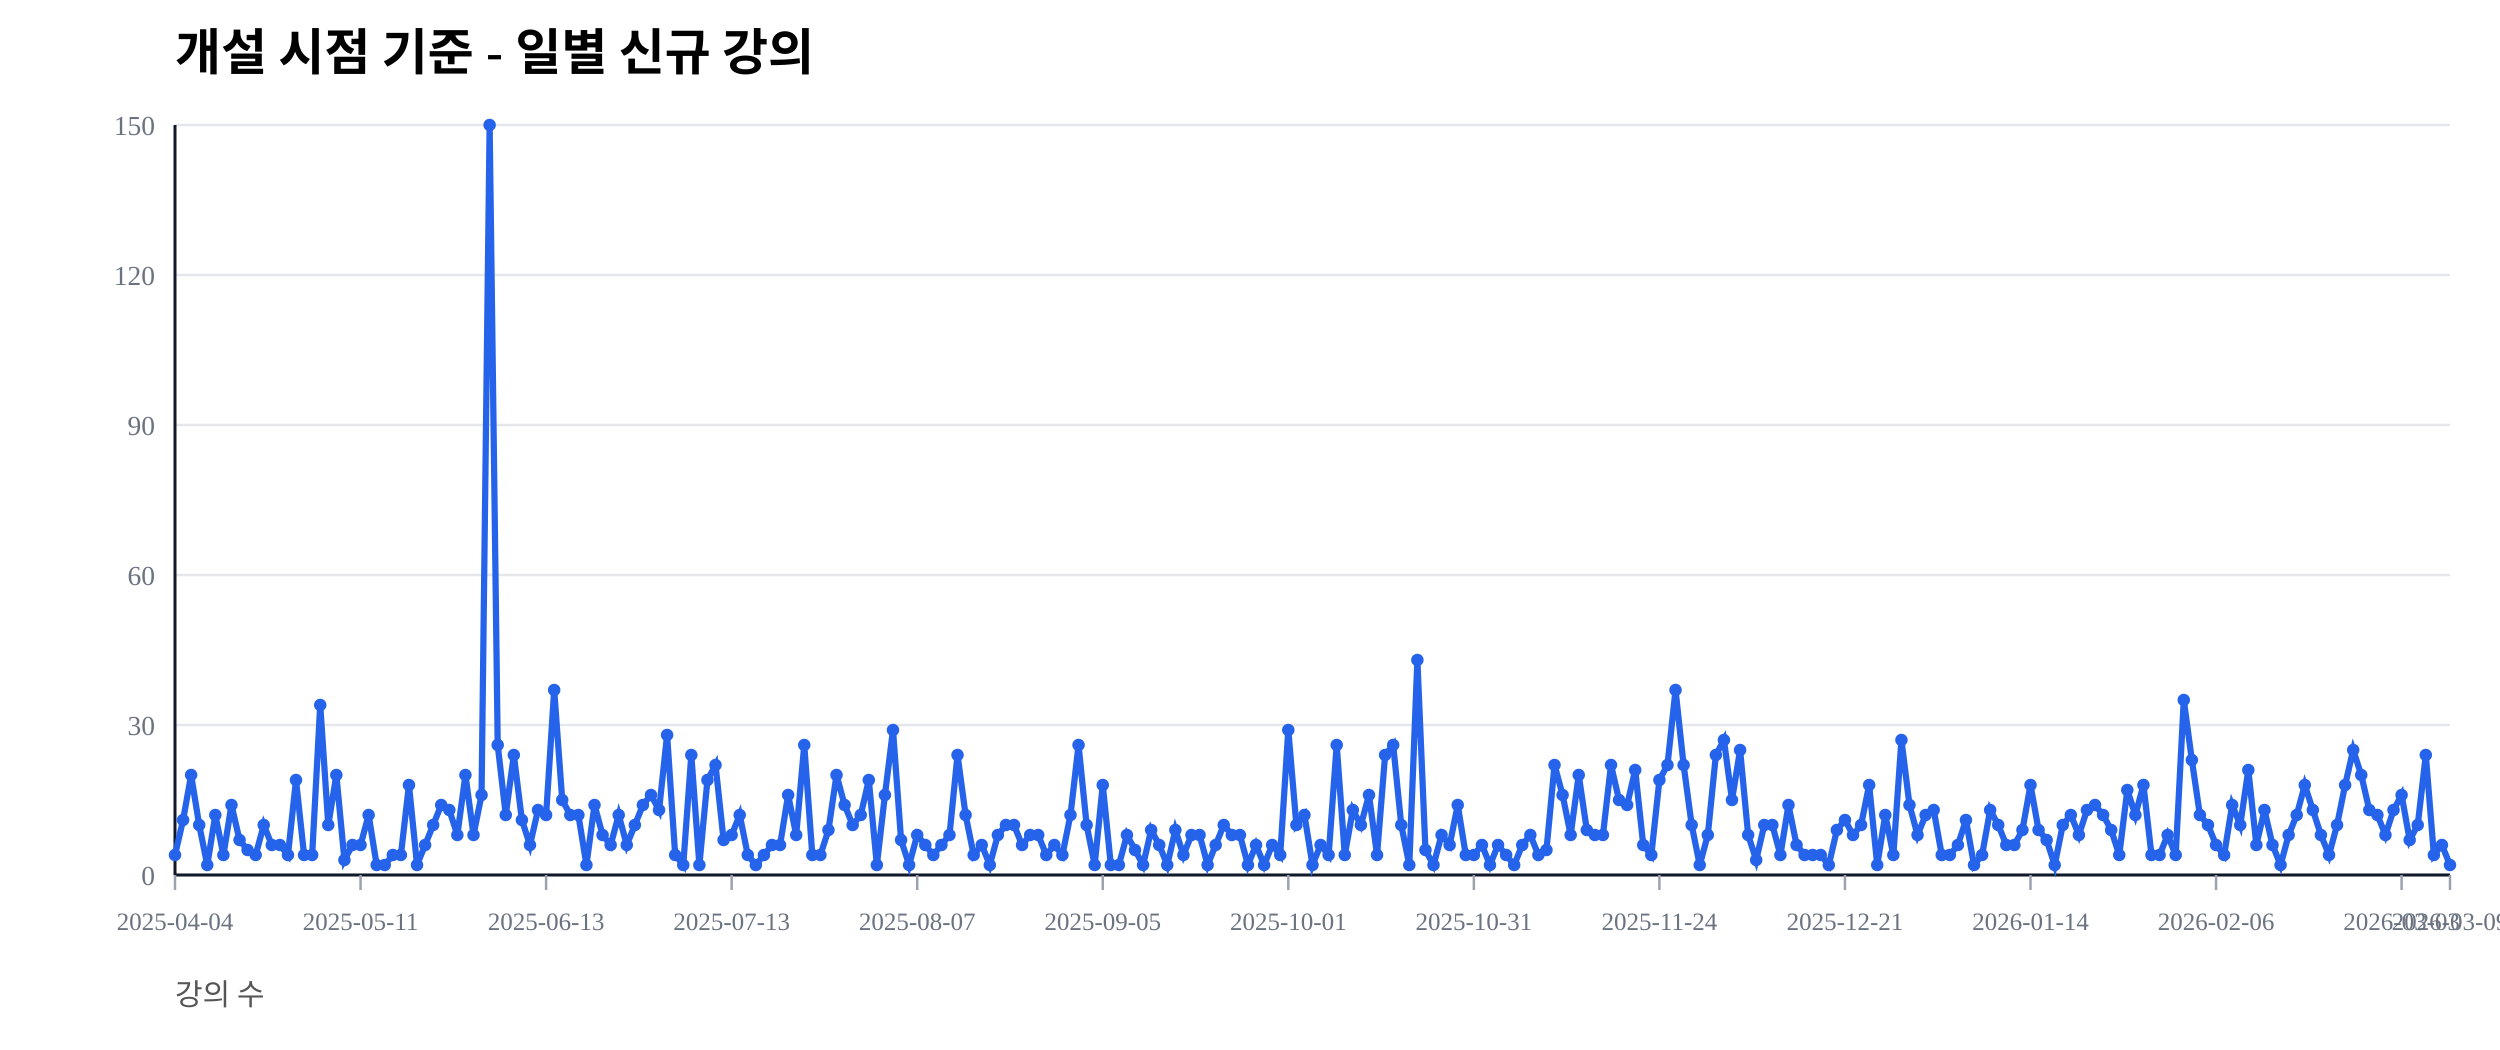
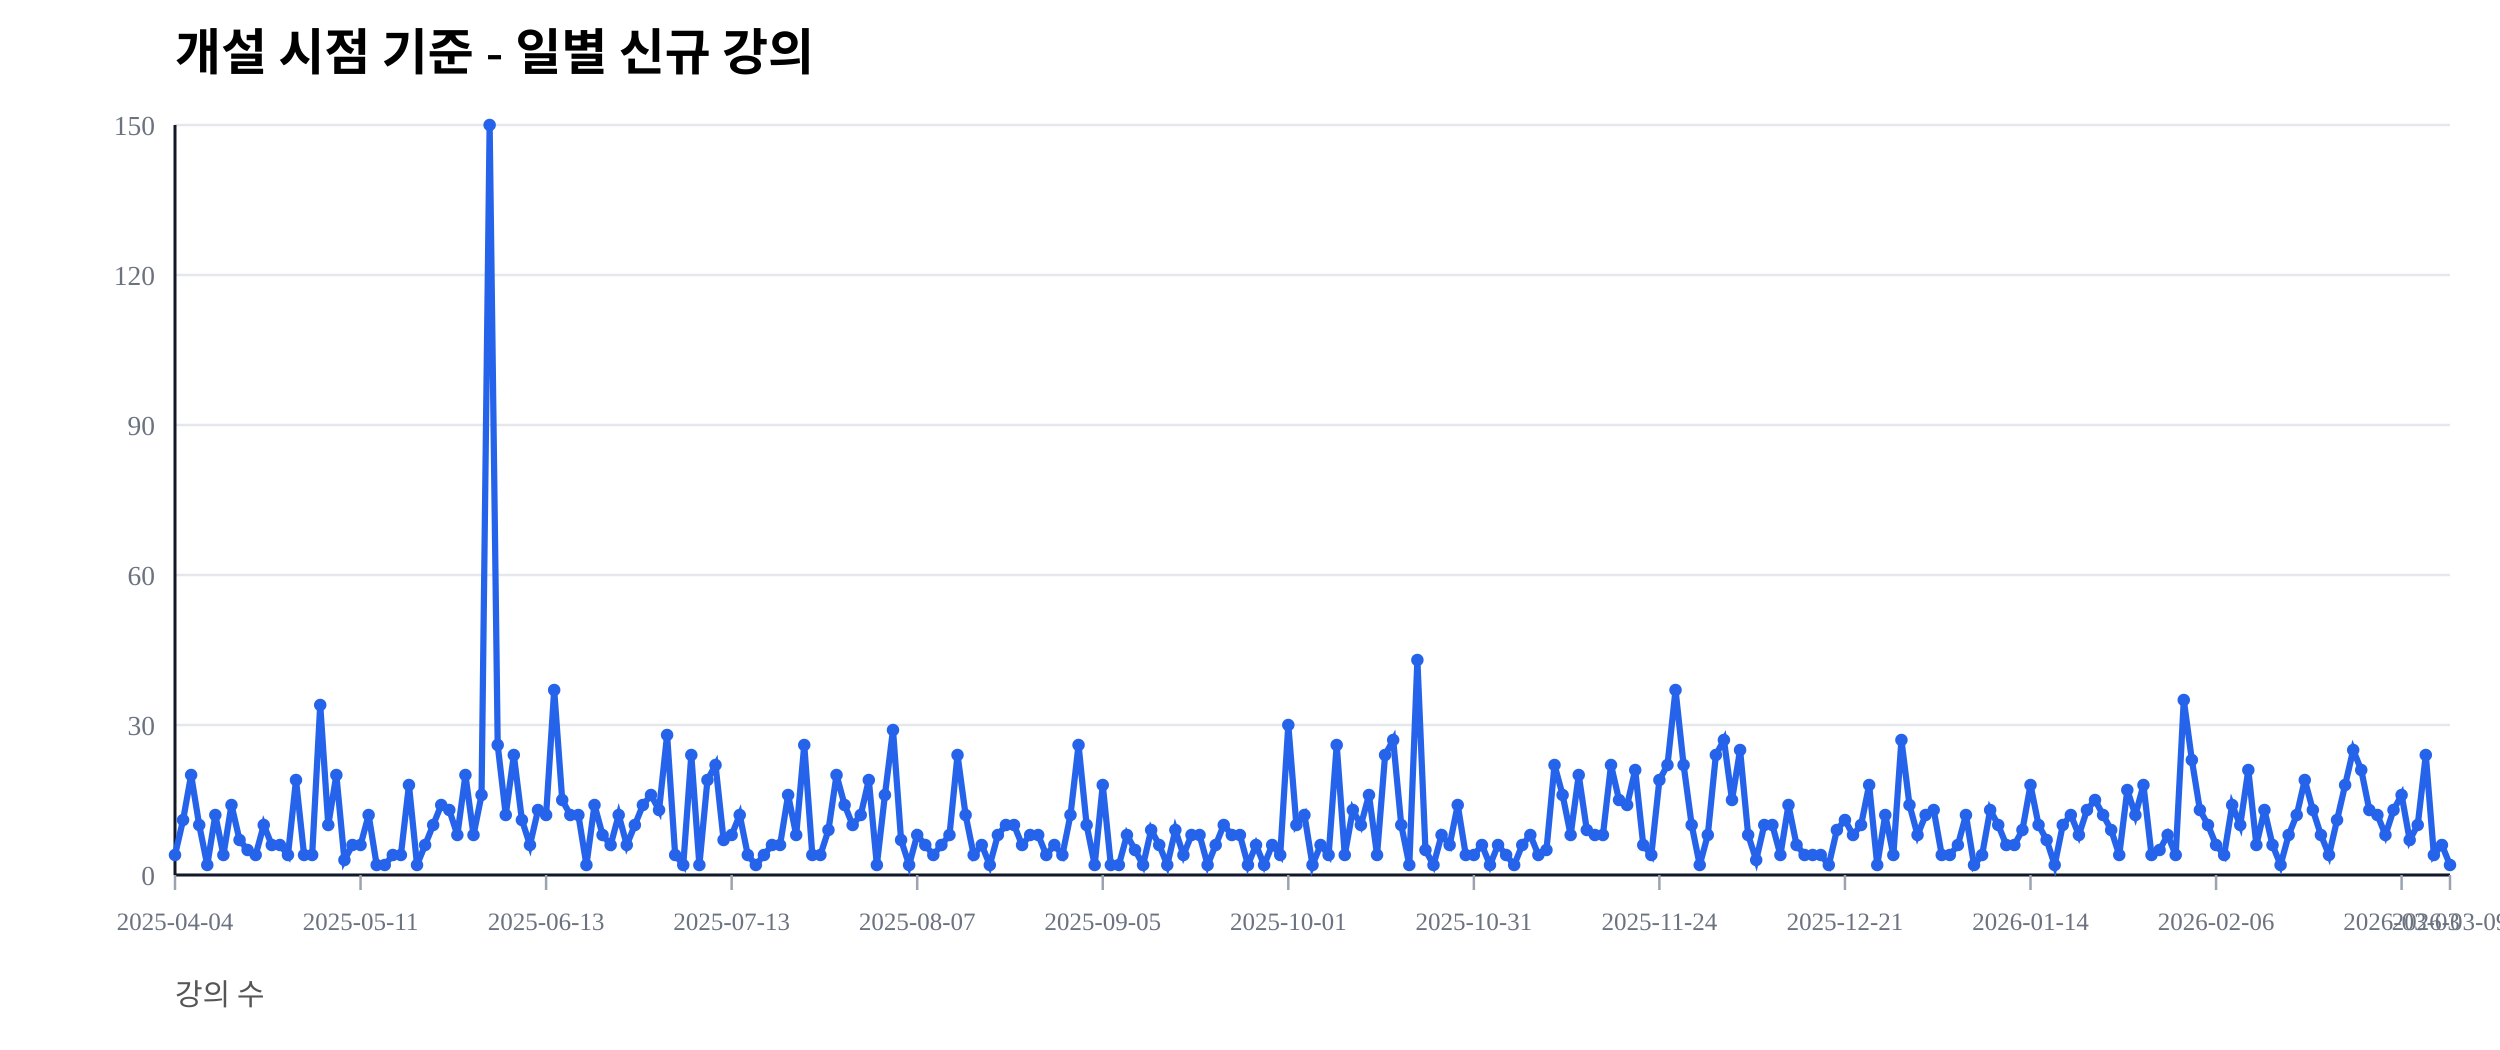
<svg xmlns="http://www.w3.org/2000/svg" width="1000" height="420" viewBox="0 0 1000 420">
  <rect width="100%" height="100%" fill="#ffffff" />
  <text x="70" y="28" font-size="20" font-weight="600">개설 시점 기준 - 일별 신규 강의</text>
  <text x="70" y="402" font-size="12" fill="#555">강의 수</text>
  <line x1="70" y1="350.00" x2="980" y2="350.00" stroke="#e5e7eb" stroke-width="1" />
  <text x="62" y="354.00" font-size="11" fill="#6b7280" text-anchor="end">0</text>
  <line x1="70" y1="290.00" x2="980" y2="290.00" stroke="#e5e7eb" stroke-width="1" />
  <text x="62" y="294.00" font-size="11" fill="#6b7280" text-anchor="end">30</text>
  <line x1="70" y1="230.00" x2="980" y2="230.00" stroke="#e5e7eb" stroke-width="1" />
  <text x="62" y="234.00" font-size="11" fill="#6b7280" text-anchor="end">60</text>
  <line x1="70" y1="170.00" x2="980" y2="170.00" stroke="#e5e7eb" stroke-width="1" />
  <text x="62" y="174.00" font-size="11" fill="#6b7280" text-anchor="end">90</text>
  <line x1="70" y1="110.00" x2="980" y2="110.00" stroke="#e5e7eb" stroke-width="1" />
  <text x="62" y="114.00" font-size="11" fill="#6b7280" text-anchor="end">120</text>
  <line x1="70" y1="50.00" x2="980" y2="50.00" stroke="#e5e7eb" stroke-width="1" />
  <text x="62" y="54.00" font-size="11" fill="#6b7280" text-anchor="end">150</text>
  <line x1="70" y1="350" x2="980" y2="350" stroke="#111827" stroke-width="1.2" />
  <line x1="70" y1="50" x2="70" y2="350" stroke="#111827" stroke-width="1.2" />
  <line x1="70.00" y1="350" x2="70.00" y2="356" stroke="#9ca3af" stroke-width="1" />
  <text x="70.00" y="372" font-size="10" fill="#6b7280" text-anchor="middle">2025-04-04</text>
  <line x1="144.22" y1="350" x2="144.22" y2="356" stroke="#9ca3af" stroke-width="1" />
  <text x="144.22" y="372" font-size="10" fill="#6b7280" text-anchor="middle">2025-05-11</text>
  <line x1="218.44" y1="350" x2="218.44" y2="356" stroke="#9ca3af" stroke-width="1" />
  <text x="218.44" y="372" font-size="10" fill="#6b7280" text-anchor="middle">2025-06-13</text>
  <line x1="292.66" y1="350" x2="292.66" y2="356" stroke="#9ca3af" stroke-width="1" />
  <text x="292.66" y="372" font-size="10" fill="#6b7280" text-anchor="middle">2025-07-13</text>
  <line x1="366.88" y1="350" x2="366.88" y2="356" stroke="#9ca3af" stroke-width="1" />
  <text x="366.88" y="372" font-size="10" fill="#6b7280" text-anchor="middle">2025-08-07</text>
  <line x1="441.10" y1="350" x2="441.10" y2="356" stroke="#9ca3af" stroke-width="1" />
  <text x="441.10" y="372" font-size="10" fill="#6b7280" text-anchor="middle">2025-09-05</text>
  <line x1="515.32" y1="350" x2="515.32" y2="356" stroke="#9ca3af" stroke-width="1" />
  <text x="515.32" y="372" font-size="10" fill="#6b7280" text-anchor="middle">2025-10-01</text>
  <line x1="589.54" y1="350" x2="589.54" y2="356" stroke="#9ca3af" stroke-width="1" />
  <text x="589.54" y="372" font-size="10" fill="#6b7280" text-anchor="middle">2025-10-31</text>
  <line x1="663.76" y1="350" x2="663.76" y2="356" stroke="#9ca3af" stroke-width="1" />
  <text x="663.76" y="372" font-size="10" fill="#6b7280" text-anchor="middle">2025-11-24</text>
  <line x1="737.98" y1="350" x2="737.98" y2="356" stroke="#9ca3af" stroke-width="1" />
  <text x="737.98" y="372" font-size="10" fill="#6b7280" text-anchor="middle">2025-12-21</text>
  <line x1="812.20" y1="350" x2="812.20" y2="356" stroke="#9ca3af" stroke-width="1" />
  <text x="812.20" y="372" font-size="10" fill="#6b7280" text-anchor="middle">2026-01-14</text>
  <line x1="886.42" y1="350" x2="886.42" y2="356" stroke="#9ca3af" stroke-width="1" />
  <text x="886.42" y="372" font-size="10" fill="#6b7280" text-anchor="middle">2026-02-06</text>
  <line x1="960.64" y1="350" x2="960.64" y2="356" stroke="#9ca3af" stroke-width="1" />
  <text x="960.64" y="372" font-size="10" fill="#6b7280" text-anchor="middle">2026-03-03</text>
  <line x1="980.00" y1="350" x2="980.00" y2="356" stroke="#9ca3af" stroke-width="1" />
  <text x="980.00" y="372" font-size="10" fill="#6b7280" text-anchor="middle">2026-03-09</text>
-   <polyline fill="none" stroke="#2563eb" stroke-width="2.5" points="70.00,342.00 73.23,328.00 76.45,310.00 79.68,330.00 82.91,346.00 86.13,326.00 89.36,342.00 92.59,322.00 95.82,336.00 99.04,340.00 102.27,342.00 105.50,330.00 108.72,338.00 111.95,338.00 115.18,342.00 118.40,312.00 121.63,342.00 124.86,342.00 128.09,282.00 131.31,330.00 134.54,310.00 137.77,344.00 140.99,338.00 144.22,338.00 147.45,326.00 150.67,346.00 153.90,346.00 157.13,342.00 160.35,342.00 163.58,314.00 166.81,346.00 170.04,338.00 173.26,330.00 176.49,322.00 179.72,324.00 182.94,334.00 186.17,310.00 189.40,334.00 192.62,318.00 195.85,50.00 199.08,298.00 202.30,326.00 205.53,302.00 208.76,328.00 211.99,338.00 215.21,324.00 218.44,326.00 221.67,276.00 224.89,320.00 228.12,326.00 231.35,326.00 234.57,346.00 237.80,322.00 241.03,334.00 244.26,338.00 247.48,326.00 250.71,338.00 253.94,330.00 257.16,322.00 260.39,318.00 263.62,324.00 266.84,294.00 270.07,342.00 273.30,346.00 276.52,302.00 279.75,346.00 282.98,312.00 286.21,306.00 289.43,336.00 292.66,334.00 295.89,326.00 299.11,342.00 302.34,346.00 305.57,342.00 308.79,338.00 312.02,338.00 315.25,318.00 318.48,334.00 321.70,298.00 324.93,342.00 328.16,342.00 331.38,332.00 334.61,310.00 337.84,322.00 341.06,330.00 344.29,326.00 347.52,312.00 350.74,346.00 353.97,318.00 357.20,292.00 360.43,336.00 363.65,346.00 366.88,334.00 370.11,338.00 373.33,342.00 376.56,338.00 379.79,334.00 383.01,302.00 386.24,326.00 389.47,342.00 392.70,338.00 395.92,346.00 399.15,334.00 402.38,330.00 405.60,330.00 408.83,338.00 412.06,334.00 415.28,334.00 418.51,342.00 421.74,338.00 424.96,342.00 428.19,326.00 431.42,298.00 434.65,330.00 437.87,346.00 441.10,314.00 444.33,346.00 447.55,346.00 450.78,334.00 454.01,340.00 457.23,346.00 460.46,332.00 463.69,338.00 466.91,346.00 470.14,332.00 473.37,342.00 476.60,334.00 479.82,334.00 483.05,346.00 486.28,338.00 489.50,330.00 492.73,334.00 495.96,334.00 499.18,346.00 502.41,338.00 505.64,346.00 508.87,338.00 512.09,342.00 515.32,292.00 518.55,330.00 521.77,326.00 525.00,346.00 528.23,338.00 531.45,342.00 534.68,298.00 537.91,342.00 541.13,324.00 544.36,330.00 547.59,318.00 550.82,342.00 554.04,302.00 557.27,298.00 560.50,330.00 563.72,346.00 566.95,264.00 570.18,340.00 573.40,346.00 576.63,334.00 579.86,338.00 583.09,322.00 586.31,342.00 589.54,342.00 592.77,338.00 595.99,346.00 599.22,338.00 602.45,342.00 605.67,346.00 608.90,338.00 612.13,334.00 615.35,342.00 618.58,340.00 621.81,306.00 625.04,318.00 628.26,334.00 631.49,310.00 634.72,332.00 637.94,334.00 641.17,334.00 644.40,306.00 647.62,320.00 650.85,322.00 654.08,308.00 657.30,338.00 660.53,342.00 663.76,312.00 666.99,306.00 670.21,276.00 673.44,306.00 676.67,330.00 679.89,346.00 683.12,334.00 686.35,302.00 689.57,296.00 692.80,320.00 696.03,300.00 699.26,334.00 702.48,344.00 705.71,330.00 708.94,330.00 712.16,342.00 715.39,322.00 718.62,338.00 721.84,342.00 725.07,342.00 728.30,342.00 731.52,346.00 734.75,332.00 737.98,328.00 741.21,334.00 744.43,330.00 747.66,314.00 750.89,346.00 754.11,326.00 757.34,342.00 760.57,296.00 763.79,322.00 767.02,334.00 770.25,326.00 773.48,324.00 776.70,342.00 779.93,342.00 783.16,338.00 786.38,328.00 789.61,346.00 792.84,342.00 796.06,324.00 799.29,330.00 802.52,338.00 805.74,338.00 808.97,332.00 812.20,314.00 815.43,332.00 818.65,336.00 821.88,346.00 825.11,330.00 828.33,326.00 831.56,334.00 834.79,324.00 838.01,322.00 841.24,326.00 844.47,332.00 847.70,342.00 850.92,316.00 854.15,326.00 857.38,314.00 860.60,342.00 863.83,342.00 867.06,334.00 870.28,342.00 873.51,280.00 876.74,304.00 879.96,326.00 883.19,330.00 886.42,338.00 889.65,342.00 892.87,322.00 896.10,330.00 899.33,308.00 902.55,338.00 905.78,324.00 909.01,338.00 912.23,346.00 915.46,334.00 918.69,326.00 921.91,314.00 925.14,324.00 928.37,334.00 931.60,342.00 934.82,330.00 938.05,314.00 941.28,300.00 944.50,310.00 947.73,324.00 950.96,326.00 954.18,334.00 957.41,324.00 960.64,318.00 963.87,336.00 967.09,330.00 970.32,302.00 973.55,342.00 976.77,338.00 980.00,346.00" />
+   <polyline fill="none" stroke="#2563eb" stroke-width="2.5" points="70.00,342.00 73.23,328.00 76.45,310.00 79.68,330.00 82.91,346.00 86.13,326.00 89.36,342.00 92.59,322.00 95.82,336.00 99.04,340.00 102.27,342.00 105.50,330.00 108.72,338.00 111.95,338.00 115.18,342.00 118.40,312.00 121.63,342.00 124.86,342.00 128.09,282.00 131.31,330.00 134.54,310.00 137.77,344.00 140.99,338.00 144.22,338.00 147.45,326.00 150.67,346.00 153.90,346.00 157.13,342.00 160.35,342.00 163.58,314.00 166.81,346.00 170.04,338.00 173.26,330.00 176.49,322.00 179.72,324.00 182.94,334.00 186.17,310.00 189.40,334.00 192.62,318.00 195.85,50.00 199.08,298.00 202.30,326.00 205.53,302.00 208.76,328.00 211.99,338.00 215.21,324.00 218.44,326.00 221.67,276.00 224.89,320.00 228.12,326.00 231.35,326.00 234.57,346.00 237.80,322.00 241.03,334.00 244.26,338.00 247.48,326.00 250.71,338.00 253.94,330.00 257.16,322.00 260.39,318.00 263.62,324.00 266.84,294.00 270.07,342.00 273.30,346.00 276.52,302.00 279.75,346.00 282.98,312.00 286.21,306.00 289.43,336.00 292.66,334.00 295.89,326.00 299.11,342.00 302.34,346.00 305.57,342.00 308.79,338.00 312.02,338.00 315.25,318.00 318.48,334.00 321.70,298.00 324.93,342.00 328.16,342.00 331.38,332.00 334.61,310.00 337.84,322.00 341.06,330.00 344.29,326.00 347.52,312.00 350.74,346.00 353.97,318.00 357.20,292.00 360.43,336.00 363.65,346.00 366.88,334.00 370.11,338.00 373.33,342.00 376.56,338.00 379.79,334.00 383.01,302.00 386.24,326.00 389.47,342.00 392.70,338.00 395.92,346.00 399.15,334.00 402.38,330.00 405.60,330.00 408.83,338.00 412.06,334.00 415.28,334.00 418.51,342.00 421.74,338.00 424.96,342.00 428.19,326.00 431.42,298.00 434.65,330.00 437.87,346.00 441.10,314.00 444.33,346.00 447.55,346.00 450.78,334.00 454.01,340.00 457.23,346.00 460.46,332.00 463.69,338.00 466.91,346.00 470.14,332.00 473.37,342.00 476.60,334.00 479.82,334.00 483.05,346.00 486.28,338.00 489.50,330.00 492.73,334.00 495.96,334.00 499.18,346.00 502.41,338.00 505.64,346.00 508.87,338.00 512.09,342.00 515.32,290.00 518.55,330.00 521.77,326.00 525.00,346.00 528.23,338.00 531.45,342.00 534.68,298.00 537.91,342.00 541.13,324.00 544.36,330.00 547.59,318.00 550.82,342.00 554.04,302.00 557.27,296.00 560.50,330.00 563.72,346.00 566.95,264.00 570.18,340.00 573.40,346.00 576.63,334.00 579.86,338.00 583.09,322.00 586.31,342.00 589.54,342.00 592.77,338.00 595.99,346.00 599.22,338.00 602.45,342.00 605.67,346.00 608.90,338.00 612.13,334.00 615.35,342.00 618.58,340.00 621.81,306.00 625.04,318.00 628.26,334.00 631.49,310.00 634.72,332.00 637.94,334.00 641.17,334.00 644.40,306.00 647.62,320.00 650.85,322.00 654.08,308.00 657.30,338.00 660.53,342.00 663.76,312.00 666.99,306.00 670.21,276.00 673.44,306.00 676.67,330.00 679.89,346.00 683.12,334.00 686.35,302.00 689.57,296.00 692.80,320.00 696.03,300.00 699.26,334.00 702.48,344.00 705.71,330.00 708.94,330.00 712.16,342.00 715.39,322.00 718.62,338.00 721.84,342.00 725.07,342.00 728.30,342.00 731.52,346.00 734.75,332.00 737.98,328.00 741.21,334.00 744.43,330.00 747.66,314.00 750.89,346.00 754.11,326.00 757.34,342.00 760.57,296.00 763.79,322.00 767.02,334.00 770.25,326.00 773.48,324.00 776.70,342.00 779.93,342.00 783.16,338.00 786.38,326.00 789.61,346.00 792.84,342.00 796.06,324.00 799.29,330.00 802.52,338.00 805.74,338.00 808.97,332.00 812.20,314.00 815.43,330.00 818.65,336.00 821.88,346.00 825.11,330.00 828.33,326.00 831.56,334.00 834.79,324.00 838.01,320.00 841.24,326.00 844.47,332.00 847.70,342.00 850.92,316.00 854.15,326.00 857.38,314.00 860.60,342.00 863.83,340.00 867.06,334.00 870.28,342.00 873.51,280.00 876.74,304.00 879.96,324.00 883.19,330.00 886.42,338.00 889.65,342.00 892.87,322.00 896.10,330.00 899.33,308.00 902.55,338.00 905.78,324.00 909.01,338.00 912.23,346.00 915.46,334.00 918.69,326.00 921.91,312.00 925.14,324.00 928.37,334.00 931.60,342.00 934.82,328.00 938.05,314.00 941.28,300.00 944.50,308.00 947.73,324.00 950.96,326.00 954.18,334.00 957.41,324.00 960.64,318.00 963.87,336.00 967.09,330.00 970.32,302.00 973.55,342.00 976.77,338.00 980.00,346.00" />
  <circle cx="70.00" cy="342.00" r="2.5" fill="#2563eb" />
  <circle cx="73.23" cy="328.00" r="2.5" fill="#2563eb" />
  <circle cx="76.45" cy="310.00" r="2.5" fill="#2563eb" />
  <circle cx="79.68" cy="330.00" r="2.5" fill="#2563eb" />
  <circle cx="82.91" cy="346.00" r="2.5" fill="#2563eb" />
  <circle cx="86.13" cy="326.00" r="2.5" fill="#2563eb" />
  <circle cx="89.36" cy="342.00" r="2.5" fill="#2563eb" />
  <circle cx="92.59" cy="322.00" r="2.5" fill="#2563eb" />
  <circle cx="95.82" cy="336.00" r="2.5" fill="#2563eb" />
  <circle cx="99.04" cy="340.00" r="2.5" fill="#2563eb" />
  <circle cx="102.27" cy="342.00" r="2.5" fill="#2563eb" />
  <circle cx="105.50" cy="330.00" r="2.5" fill="#2563eb" />
  <circle cx="108.72" cy="338.00" r="2.5" fill="#2563eb" />
  <circle cx="111.95" cy="338.00" r="2.5" fill="#2563eb" />
  <circle cx="115.18" cy="342.00" r="2.5" fill="#2563eb" />
  <circle cx="118.40" cy="312.00" r="2.5" fill="#2563eb" />
  <circle cx="121.63" cy="342.00" r="2.5" fill="#2563eb" />
  <circle cx="124.86" cy="342.00" r="2.5" fill="#2563eb" />
  <circle cx="128.09" cy="282.00" r="2.5" fill="#2563eb" />
  <circle cx="131.31" cy="330.00" r="2.5" fill="#2563eb" />
  <circle cx="134.54" cy="310.00" r="2.5" fill="#2563eb" />
  <circle cx="137.77" cy="344.00" r="2.5" fill="#2563eb" />
  <circle cx="140.99" cy="338.00" r="2.5" fill="#2563eb" />
  <circle cx="144.22" cy="338.00" r="2.5" fill="#2563eb" />
  <circle cx="147.45" cy="326.00" r="2.5" fill="#2563eb" />
  <circle cx="150.67" cy="346.00" r="2.5" fill="#2563eb" />
  <circle cx="153.90" cy="346.00" r="2.5" fill="#2563eb" />
  <circle cx="157.13" cy="342.00" r="2.5" fill="#2563eb" />
  <circle cx="160.35" cy="342.00" r="2.5" fill="#2563eb" />
  <circle cx="163.58" cy="314.00" r="2.5" fill="#2563eb" />
  <circle cx="166.81" cy="346.00" r="2.5" fill="#2563eb" />
  <circle cx="170.04" cy="338.00" r="2.5" fill="#2563eb" />
  <circle cx="173.26" cy="330.00" r="2.5" fill="#2563eb" />
  <circle cx="176.49" cy="322.00" r="2.5" fill="#2563eb" />
  <circle cx="179.72" cy="324.00" r="2.5" fill="#2563eb" />
  <circle cx="182.94" cy="334.00" r="2.5" fill="#2563eb" />
  <circle cx="186.17" cy="310.00" r="2.5" fill="#2563eb" />
  <circle cx="189.40" cy="334.00" r="2.5" fill="#2563eb" />
  <circle cx="192.62" cy="318.00" r="2.5" fill="#2563eb" />
  <circle cx="195.85" cy="50.00" r="2.5" fill="#2563eb" />
  <circle cx="199.08" cy="298.00" r="2.5" fill="#2563eb" />
  <circle cx="202.30" cy="326.00" r="2.5" fill="#2563eb" />
  <circle cx="205.53" cy="302.00" r="2.5" fill="#2563eb" />
  <circle cx="208.76" cy="328.00" r="2.5" fill="#2563eb" />
  <circle cx="211.99" cy="338.00" r="2.5" fill="#2563eb" />
  <circle cx="215.21" cy="324.00" r="2.5" fill="#2563eb" />
  <circle cx="218.44" cy="326.00" r="2.5" fill="#2563eb" />
  <circle cx="221.67" cy="276.00" r="2.5" fill="#2563eb" />
  <circle cx="224.89" cy="320.00" r="2.5" fill="#2563eb" />
  <circle cx="228.12" cy="326.00" r="2.5" fill="#2563eb" />
  <circle cx="231.35" cy="326.00" r="2.5" fill="#2563eb" />
  <circle cx="234.57" cy="346.00" r="2.5" fill="#2563eb" />
  <circle cx="237.80" cy="322.00" r="2.5" fill="#2563eb" />
  <circle cx="241.03" cy="334.00" r="2.5" fill="#2563eb" />
  <circle cx="244.26" cy="338.00" r="2.5" fill="#2563eb" />
  <circle cx="247.48" cy="326.00" r="2.5" fill="#2563eb" />
  <circle cx="250.71" cy="338.00" r="2.5" fill="#2563eb" />
  <circle cx="253.94" cy="330.00" r="2.5" fill="#2563eb" />
  <circle cx="257.16" cy="322.00" r="2.5" fill="#2563eb" />
  <circle cx="260.39" cy="318.00" r="2.5" fill="#2563eb" />
  <circle cx="263.62" cy="324.00" r="2.5" fill="#2563eb" />
  <circle cx="266.84" cy="294.00" r="2.5" fill="#2563eb" />
  <circle cx="270.07" cy="342.00" r="2.5" fill="#2563eb" />
  <circle cx="273.30" cy="346.00" r="2.5" fill="#2563eb" />
  <circle cx="276.52" cy="302.00" r="2.5" fill="#2563eb" />
  <circle cx="279.75" cy="346.00" r="2.5" fill="#2563eb" />
  <circle cx="282.98" cy="312.00" r="2.5" fill="#2563eb" />
  <circle cx="286.21" cy="306.00" r="2.5" fill="#2563eb" />
  <circle cx="289.43" cy="336.00" r="2.5" fill="#2563eb" />
  <circle cx="292.66" cy="334.00" r="2.5" fill="#2563eb" />
  <circle cx="295.89" cy="326.00" r="2.5" fill="#2563eb" />
  <circle cx="299.11" cy="342.00" r="2.5" fill="#2563eb" />
  <circle cx="302.34" cy="346.00" r="2.5" fill="#2563eb" />
  <circle cx="305.57" cy="342.00" r="2.5" fill="#2563eb" />
  <circle cx="308.79" cy="338.00" r="2.5" fill="#2563eb" />
  <circle cx="312.02" cy="338.00" r="2.5" fill="#2563eb" />
  <circle cx="315.25" cy="318.00" r="2.5" fill="#2563eb" />
  <circle cx="318.48" cy="334.00" r="2.5" fill="#2563eb" />
  <circle cx="321.70" cy="298.00" r="2.5" fill="#2563eb" />
  <circle cx="324.93" cy="342.00" r="2.5" fill="#2563eb" />
  <circle cx="328.16" cy="342.00" r="2.5" fill="#2563eb" />
  <circle cx="331.38" cy="332.00" r="2.5" fill="#2563eb" />
  <circle cx="334.61" cy="310.00" r="2.5" fill="#2563eb" />
  <circle cx="337.84" cy="322.00" r="2.5" fill="#2563eb" />
  <circle cx="341.06" cy="330.00" r="2.5" fill="#2563eb" />
  <circle cx="344.29" cy="326.00" r="2.5" fill="#2563eb" />
  <circle cx="347.52" cy="312.00" r="2.5" fill="#2563eb" />
  <circle cx="350.74" cy="346.00" r="2.5" fill="#2563eb" />
  <circle cx="353.97" cy="318.00" r="2.5" fill="#2563eb" />
  <circle cx="357.20" cy="292.00" r="2.5" fill="#2563eb" />
  <circle cx="360.43" cy="336.00" r="2.5" fill="#2563eb" />
  <circle cx="363.65" cy="346.00" r="2.5" fill="#2563eb" />
  <circle cx="366.88" cy="334.00" r="2.5" fill="#2563eb" />
  <circle cx="370.11" cy="338.00" r="2.5" fill="#2563eb" />
  <circle cx="373.33" cy="342.00" r="2.5" fill="#2563eb" />
  <circle cx="376.56" cy="338.00" r="2.5" fill="#2563eb" />
  <circle cx="379.79" cy="334.00" r="2.5" fill="#2563eb" />
  <circle cx="383.01" cy="302.00" r="2.5" fill="#2563eb" />
  <circle cx="386.24" cy="326.00" r="2.5" fill="#2563eb" />
  <circle cx="389.47" cy="342.00" r="2.5" fill="#2563eb" />
  <circle cx="392.70" cy="338.00" r="2.5" fill="#2563eb" />
  <circle cx="395.92" cy="346.00" r="2.5" fill="#2563eb" />
  <circle cx="399.15" cy="334.00" r="2.5" fill="#2563eb" />
  <circle cx="402.38" cy="330.00" r="2.5" fill="#2563eb" />
  <circle cx="405.60" cy="330.00" r="2.5" fill="#2563eb" />
  <circle cx="408.83" cy="338.00" r="2.5" fill="#2563eb" />
  <circle cx="412.06" cy="334.00" r="2.5" fill="#2563eb" />
  <circle cx="415.28" cy="334.00" r="2.5" fill="#2563eb" />
  <circle cx="418.51" cy="342.00" r="2.5" fill="#2563eb" />
  <circle cx="421.74" cy="338.00" r="2.5" fill="#2563eb" />
  <circle cx="424.96" cy="342.00" r="2.5" fill="#2563eb" />
  <circle cx="428.19" cy="326.00" r="2.5" fill="#2563eb" />
  <circle cx="431.42" cy="298.00" r="2.5" fill="#2563eb" />
  <circle cx="434.65" cy="330.00" r="2.5" fill="#2563eb" />
  <circle cx="437.87" cy="346.00" r="2.5" fill="#2563eb" />
  <circle cx="441.10" cy="314.00" r="2.5" fill="#2563eb" />
  <circle cx="444.33" cy="346.00" r="2.5" fill="#2563eb" />
  <circle cx="447.55" cy="346.00" r="2.5" fill="#2563eb" />
  <circle cx="450.78" cy="334.00" r="2.5" fill="#2563eb" />
  <circle cx="454.01" cy="340.00" r="2.5" fill="#2563eb" />
  <circle cx="457.23" cy="346.00" r="2.5" fill="#2563eb" />
  <circle cx="460.46" cy="332.00" r="2.5" fill="#2563eb" />
  <circle cx="463.69" cy="338.00" r="2.5" fill="#2563eb" />
  <circle cx="466.91" cy="346.00" r="2.5" fill="#2563eb" />
  <circle cx="470.14" cy="332.00" r="2.5" fill="#2563eb" />
  <circle cx="473.37" cy="342.00" r="2.5" fill="#2563eb" />
  <circle cx="476.60" cy="334.00" r="2.5" fill="#2563eb" />
  <circle cx="479.82" cy="334.00" r="2.5" fill="#2563eb" />
  <circle cx="483.05" cy="346.00" r="2.5" fill="#2563eb" />
  <circle cx="486.28" cy="338.00" r="2.5" fill="#2563eb" />
  <circle cx="489.50" cy="330.00" r="2.5" fill="#2563eb" />
  <circle cx="492.73" cy="334.00" r="2.5" fill="#2563eb" />
  <circle cx="495.96" cy="334.00" r="2.5" fill="#2563eb" />
  <circle cx="499.18" cy="346.00" r="2.5" fill="#2563eb" />
  <circle cx="502.41" cy="338.00" r="2.5" fill="#2563eb" />
  <circle cx="505.64" cy="346.00" r="2.5" fill="#2563eb" />
  <circle cx="508.87" cy="338.00" r="2.5" fill="#2563eb" />
  <circle cx="512.09" cy="342.00" r="2.5" fill="#2563eb" />
-   <circle cx="515.32" cy="292.00" r="2.5" fill="#2563eb" />
+   <circle cx="515.32" cy="290.00" r="2.5" fill="#2563eb" />
  <circle cx="518.55" cy="330.00" r="2.5" fill="#2563eb" />
  <circle cx="521.77" cy="326.00" r="2.5" fill="#2563eb" />
  <circle cx="525.00" cy="346.00" r="2.5" fill="#2563eb" />
  <circle cx="528.23" cy="338.00" r="2.5" fill="#2563eb" />
  <circle cx="531.45" cy="342.00" r="2.5" fill="#2563eb" />
  <circle cx="534.68" cy="298.00" r="2.5" fill="#2563eb" />
  <circle cx="537.91" cy="342.00" r="2.5" fill="#2563eb" />
  <circle cx="541.13" cy="324.00" r="2.5" fill="#2563eb" />
  <circle cx="544.36" cy="330.00" r="2.5" fill="#2563eb" />
  <circle cx="547.59" cy="318.00" r="2.5" fill="#2563eb" />
  <circle cx="550.82" cy="342.00" r="2.5" fill="#2563eb" />
  <circle cx="554.04" cy="302.00" r="2.5" fill="#2563eb" />
-   <circle cx="557.27" cy="298.00" r="2.5" fill="#2563eb" />
+   <circle cx="557.27" cy="296.00" r="2.5" fill="#2563eb" />
  <circle cx="560.50" cy="330.00" r="2.5" fill="#2563eb" />
  <circle cx="563.72" cy="346.00" r="2.5" fill="#2563eb" />
  <circle cx="566.95" cy="264.00" r="2.5" fill="#2563eb" />
  <circle cx="570.18" cy="340.00" r="2.5" fill="#2563eb" />
  <circle cx="573.40" cy="346.00" r="2.5" fill="#2563eb" />
  <circle cx="576.63" cy="334.00" r="2.5" fill="#2563eb" />
  <circle cx="579.86" cy="338.00" r="2.5" fill="#2563eb" />
  <circle cx="583.09" cy="322.00" r="2.5" fill="#2563eb" />
  <circle cx="586.31" cy="342.00" r="2.5" fill="#2563eb" />
  <circle cx="589.54" cy="342.00" r="2.5" fill="#2563eb" />
  <circle cx="592.77" cy="338.00" r="2.5" fill="#2563eb" />
  <circle cx="595.99" cy="346.00" r="2.5" fill="#2563eb" />
  <circle cx="599.22" cy="338.00" r="2.5" fill="#2563eb" />
  <circle cx="602.45" cy="342.00" r="2.5" fill="#2563eb" />
  <circle cx="605.67" cy="346.00" r="2.5" fill="#2563eb" />
  <circle cx="608.90" cy="338.00" r="2.5" fill="#2563eb" />
  <circle cx="612.13" cy="334.00" r="2.5" fill="#2563eb" />
  <circle cx="615.35" cy="342.00" r="2.5" fill="#2563eb" />
  <circle cx="618.58" cy="340.00" r="2.5" fill="#2563eb" />
  <circle cx="621.81" cy="306.00" r="2.5" fill="#2563eb" />
  <circle cx="625.04" cy="318.00" r="2.5" fill="#2563eb" />
  <circle cx="628.26" cy="334.00" r="2.5" fill="#2563eb" />
  <circle cx="631.49" cy="310.00" r="2.5" fill="#2563eb" />
  <circle cx="634.72" cy="332.00" r="2.5" fill="#2563eb" />
  <circle cx="637.94" cy="334.00" r="2.5" fill="#2563eb" />
  <circle cx="641.17" cy="334.00" r="2.5" fill="#2563eb" />
  <circle cx="644.40" cy="306.00" r="2.5" fill="#2563eb" />
  <circle cx="647.62" cy="320.00" r="2.5" fill="#2563eb" />
  <circle cx="650.85" cy="322.00" r="2.5" fill="#2563eb" />
  <circle cx="654.08" cy="308.00" r="2.5" fill="#2563eb" />
  <circle cx="657.30" cy="338.00" r="2.5" fill="#2563eb" />
  <circle cx="660.53" cy="342.00" r="2.5" fill="#2563eb" />
  <circle cx="663.76" cy="312.00" r="2.5" fill="#2563eb" />
  <circle cx="666.99" cy="306.00" r="2.5" fill="#2563eb" />
  <circle cx="670.21" cy="276.00" r="2.5" fill="#2563eb" />
  <circle cx="673.44" cy="306.00" r="2.5" fill="#2563eb" />
  <circle cx="676.67" cy="330.00" r="2.5" fill="#2563eb" />
  <circle cx="679.89" cy="346.00" r="2.5" fill="#2563eb" />
  <circle cx="683.12" cy="334.00" r="2.5" fill="#2563eb" />
  <circle cx="686.35" cy="302.00" r="2.5" fill="#2563eb" />
  <circle cx="689.57" cy="296.00" r="2.5" fill="#2563eb" />
  <circle cx="692.80" cy="320.00" r="2.5" fill="#2563eb" />
  <circle cx="696.03" cy="300.00" r="2.5" fill="#2563eb" />
  <circle cx="699.26" cy="334.00" r="2.5" fill="#2563eb" />
  <circle cx="702.48" cy="344.00" r="2.5" fill="#2563eb" />
  <circle cx="705.71" cy="330.00" r="2.5" fill="#2563eb" />
  <circle cx="708.94" cy="330.00" r="2.5" fill="#2563eb" />
  <circle cx="712.16" cy="342.00" r="2.5" fill="#2563eb" />
  <circle cx="715.39" cy="322.00" r="2.5" fill="#2563eb" />
  <circle cx="718.62" cy="338.00" r="2.5" fill="#2563eb" />
  <circle cx="721.84" cy="342.00" r="2.5" fill="#2563eb" />
  <circle cx="725.07" cy="342.00" r="2.5" fill="#2563eb" />
  <circle cx="728.30" cy="342.00" r="2.5" fill="#2563eb" />
  <circle cx="731.52" cy="346.00" r="2.5" fill="#2563eb" />
  <circle cx="734.75" cy="332.00" r="2.5" fill="#2563eb" />
  <circle cx="737.98" cy="328.00" r="2.5" fill="#2563eb" />
  <circle cx="741.21" cy="334.00" r="2.5" fill="#2563eb" />
  <circle cx="744.43" cy="330.00" r="2.5" fill="#2563eb" />
  <circle cx="747.66" cy="314.00" r="2.5" fill="#2563eb" />
  <circle cx="750.89" cy="346.00" r="2.5" fill="#2563eb" />
  <circle cx="754.11" cy="326.00" r="2.5" fill="#2563eb" />
  <circle cx="757.34" cy="342.00" r="2.5" fill="#2563eb" />
  <circle cx="760.57" cy="296.00" r="2.5" fill="#2563eb" />
  <circle cx="763.79" cy="322.00" r="2.5" fill="#2563eb" />
  <circle cx="767.02" cy="334.00" r="2.5" fill="#2563eb" />
  <circle cx="770.25" cy="326.00" r="2.5" fill="#2563eb" />
  <circle cx="773.48" cy="324.00" r="2.5" fill="#2563eb" />
  <circle cx="776.70" cy="342.00" r="2.5" fill="#2563eb" />
  <circle cx="779.93" cy="342.00" r="2.5" fill="#2563eb" />
  <circle cx="783.16" cy="338.00" r="2.5" fill="#2563eb" />
-   <circle cx="786.38" cy="328.00" r="2.5" fill="#2563eb" />
+   <circle cx="786.38" cy="326.00" r="2.5" fill="#2563eb" />
  <circle cx="789.61" cy="346.00" r="2.5" fill="#2563eb" />
  <circle cx="792.84" cy="342.00" r="2.5" fill="#2563eb" />
  <circle cx="796.06" cy="324.00" r="2.5" fill="#2563eb" />
  <circle cx="799.29" cy="330.00" r="2.5" fill="#2563eb" />
  <circle cx="802.52" cy="338.00" r="2.5" fill="#2563eb" />
  <circle cx="805.74" cy="338.00" r="2.5" fill="#2563eb" />
  <circle cx="808.97" cy="332.00" r="2.5" fill="#2563eb" />
  <circle cx="812.20" cy="314.00" r="2.5" fill="#2563eb" />
-   <circle cx="815.43" cy="332.00" r="2.5" fill="#2563eb" />
+   <circle cx="815.43" cy="330.00" r="2.5" fill="#2563eb" />
  <circle cx="818.65" cy="336.00" r="2.5" fill="#2563eb" />
  <circle cx="821.88" cy="346.00" r="2.5" fill="#2563eb" />
  <circle cx="825.11" cy="330.00" r="2.5" fill="#2563eb" />
  <circle cx="828.33" cy="326.00" r="2.5" fill="#2563eb" />
  <circle cx="831.56" cy="334.00" r="2.5" fill="#2563eb" />
  <circle cx="834.79" cy="324.00" r="2.5" fill="#2563eb" />
-   <circle cx="838.01" cy="322.00" r="2.5" fill="#2563eb" />
+   <circle cx="838.01" cy="320.00" r="2.5" fill="#2563eb" />
  <circle cx="841.24" cy="326.00" r="2.5" fill="#2563eb" />
  <circle cx="844.47" cy="332.00" r="2.5" fill="#2563eb" />
  <circle cx="847.70" cy="342.00" r="2.5" fill="#2563eb" />
  <circle cx="850.92" cy="316.00" r="2.5" fill="#2563eb" />
  <circle cx="854.15" cy="326.00" r="2.5" fill="#2563eb" />
  <circle cx="857.38" cy="314.00" r="2.5" fill="#2563eb" />
  <circle cx="860.60" cy="342.00" r="2.5" fill="#2563eb" />
-   <circle cx="863.83" cy="342.00" r="2.5" fill="#2563eb" />
+   <circle cx="863.83" cy="340.00" r="2.5" fill="#2563eb" />
  <circle cx="867.06" cy="334.00" r="2.5" fill="#2563eb" />
  <circle cx="870.28" cy="342.00" r="2.5" fill="#2563eb" />
  <circle cx="873.51" cy="280.00" r="2.5" fill="#2563eb" />
  <circle cx="876.74" cy="304.00" r="2.5" fill="#2563eb" />
-   <circle cx="879.96" cy="326.00" r="2.5" fill="#2563eb" />
+   <circle cx="879.96" cy="324.00" r="2.5" fill="#2563eb" />
  <circle cx="883.19" cy="330.00" r="2.5" fill="#2563eb" />
  <circle cx="886.42" cy="338.00" r="2.5" fill="#2563eb" />
  <circle cx="889.65" cy="342.00" r="2.5" fill="#2563eb" />
  <circle cx="892.87" cy="322.00" r="2.5" fill="#2563eb" />
  <circle cx="896.10" cy="330.00" r="2.5" fill="#2563eb" />
  <circle cx="899.33" cy="308.00" r="2.5" fill="#2563eb" />
  <circle cx="902.55" cy="338.00" r="2.5" fill="#2563eb" />
  <circle cx="905.78" cy="324.00" r="2.5" fill="#2563eb" />
  <circle cx="909.01" cy="338.00" r="2.5" fill="#2563eb" />
  <circle cx="912.23" cy="346.00" r="2.5" fill="#2563eb" />
  <circle cx="915.46" cy="334.00" r="2.5" fill="#2563eb" />
  <circle cx="918.69" cy="326.00" r="2.5" fill="#2563eb" />
-   <circle cx="921.91" cy="314.00" r="2.5" fill="#2563eb" />
+   <circle cx="921.91" cy="312.00" r="2.5" fill="#2563eb" />
  <circle cx="925.14" cy="324.00" r="2.5" fill="#2563eb" />
  <circle cx="928.37" cy="334.00" r="2.5" fill="#2563eb" />
  <circle cx="931.60" cy="342.00" r="2.5" fill="#2563eb" />
-   <circle cx="934.82" cy="330.00" r="2.5" fill="#2563eb" />
+   <circle cx="934.82" cy="328.00" r="2.5" fill="#2563eb" />
  <circle cx="938.05" cy="314.00" r="2.5" fill="#2563eb" />
  <circle cx="941.28" cy="300.00" r="2.5" fill="#2563eb" />
-   <circle cx="944.50" cy="310.00" r="2.5" fill="#2563eb" />
+   <circle cx="944.50" cy="308.00" r="2.5" fill="#2563eb" />
  <circle cx="947.73" cy="324.00" r="2.5" fill="#2563eb" />
  <circle cx="950.96" cy="326.00" r="2.5" fill="#2563eb" />
  <circle cx="954.18" cy="334.00" r="2.5" fill="#2563eb" />
  <circle cx="957.41" cy="324.00" r="2.5" fill="#2563eb" />
  <circle cx="960.64" cy="318.00" r="2.5" fill="#2563eb" />
  <circle cx="963.87" cy="336.00" r="2.5" fill="#2563eb" />
  <circle cx="967.09" cy="330.00" r="2.5" fill="#2563eb" />
  <circle cx="970.32" cy="302.00" r="2.5" fill="#2563eb" />
  <circle cx="973.55" cy="342.00" r="2.5" fill="#2563eb" />
  <circle cx="976.77" cy="338.00" r="2.5" fill="#2563eb" />
  <circle cx="980.00" cy="346.00" r="2.5" fill="#2563eb" />
</svg>
